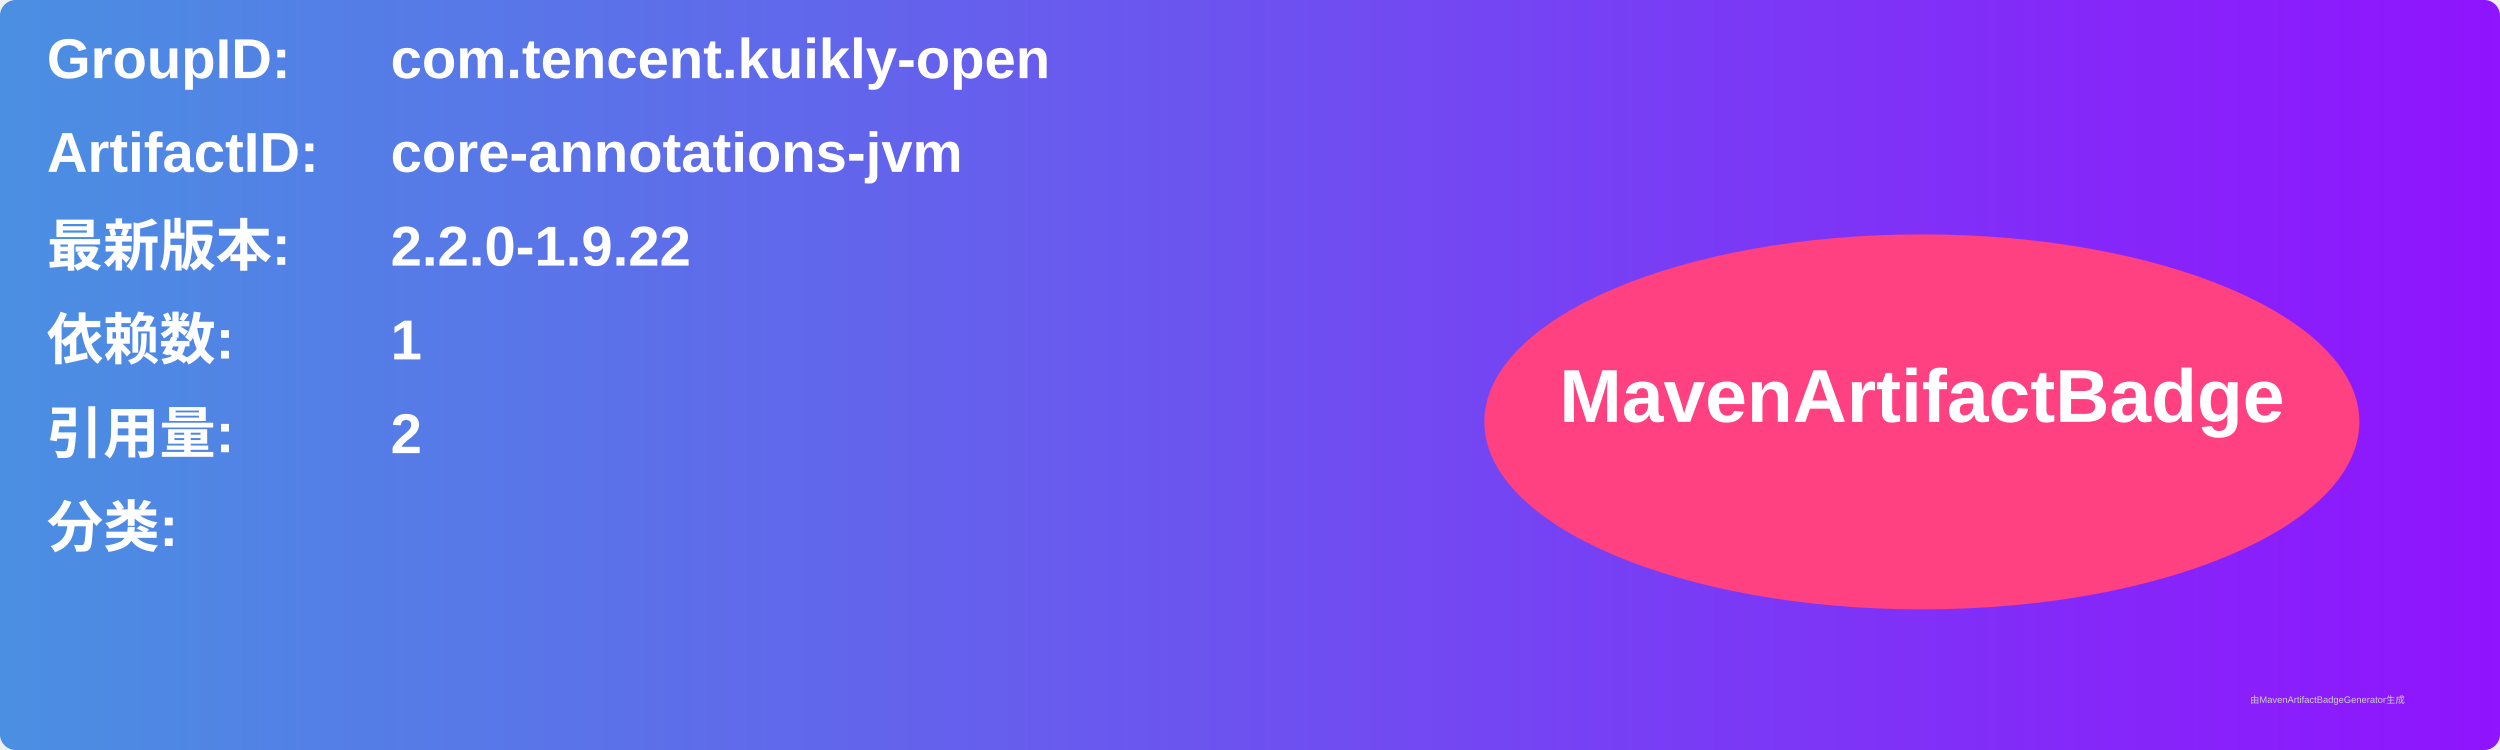
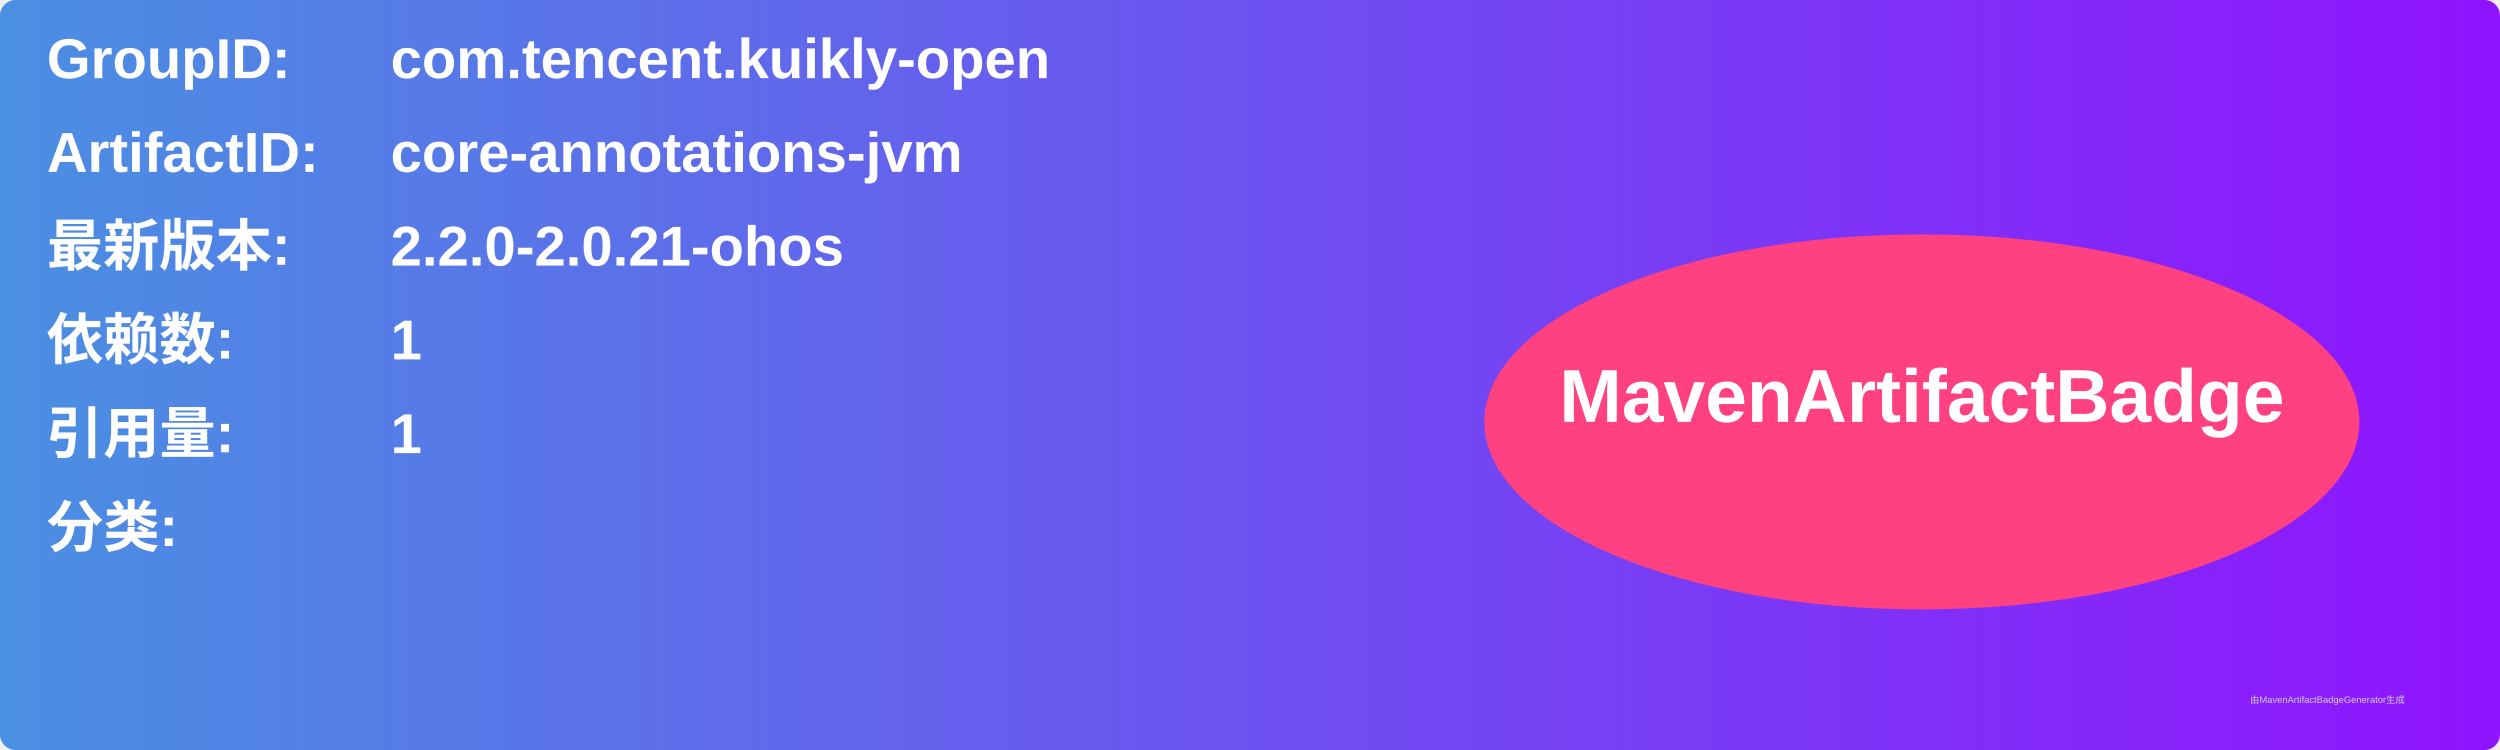
<svg xmlns="http://www.w3.org/2000/svg" width="800" height="240" viewBox="0 0 800 240">
  <linearGradient id="grad" x1="0%" y1="0%" x2="100%" y2="0%">
    <stop offset="0%" stop-color="#4a90e2" />
    <stop offset="100%" stop-color="#9013fe" />
  </linearGradient>
  <rect width="100%" height="100%" rx="5" ry="5" fill="url(#grad)" />
  <g transform="translate(15, 15)">
    <text x="0" y="10" font-family="Arial" font-size="18" fill="white" font-weight="bold" width="260">GroupID:</text>
    <text x="110" y="10" font-family="Arial" font-size="18" fill="white" font-weight="bold" width="460">com.tencent.kuikly-open</text>
    <text x="0" y="40" font-family="Arial" font-size="18" fill="white" font-weight="bold" width="260">ArtifactID:</text>
    <text x="110" y="40" font-family="Arial" font-size="18" fill="white" font-weight="bold" width="460">core-annotations-jvm</text>
    <text x="0" y="70" font-family="Arial" font-size="18" fill="white" font-weight="bold">最新版本:</text>
    <text x="110" y="70" font-family="Arial" font-size="18" fill="white" font-weight="bold">
-       <tspan font-weight="bold">2.2.0-1.9.22</tspan>
+       <tspan font-weight="bold">2.2.0-2.0.21-ohos</tspan>
    </text>
    <text x="0" y="100" font-family="Arial" font-size="18" fill="white" font-weight="bold">依赖数: </text>
    <text x="110" y="100" font-family="Arial" font-size="18" fill="white">
      <tspan font-weight="bold">1</tspan>
    </text>
    <text x="0" y="130" font-family="Arial" font-size="18" fill="white" font-weight="bold">引用量: </text>
    <text x="110" y="130" font-family="Arial" font-size="18" fill="white">
-       <tspan font-weight="bold">2</tspan>
+       <tspan font-weight="bold">1</tspan>
    </text>
    <text x="0" y="160" font-family="Arial" font-size="18" fill="white" font-weight="bold">分类:</text>
    <text x="10" y="190" font-family="Arial" font-size="10" fill="white">
      <tspan font-weight="bold" />
    </text>
    <ellipse cx="600" cy="120" rx="140" ry="60" fill="#ff4081" />
    <text x="600" y="120" text-anchor="middle" font-family="Arial" font-size="24" fill="white" font-weight="bold">MavenArtifactBadge</text>
  </g>
  <text x="720" y="225" font-family="Arial" font-size="3" fill="#d0d0d0">由MavenArtifactBadgeGenerator生成</text>
</svg>
